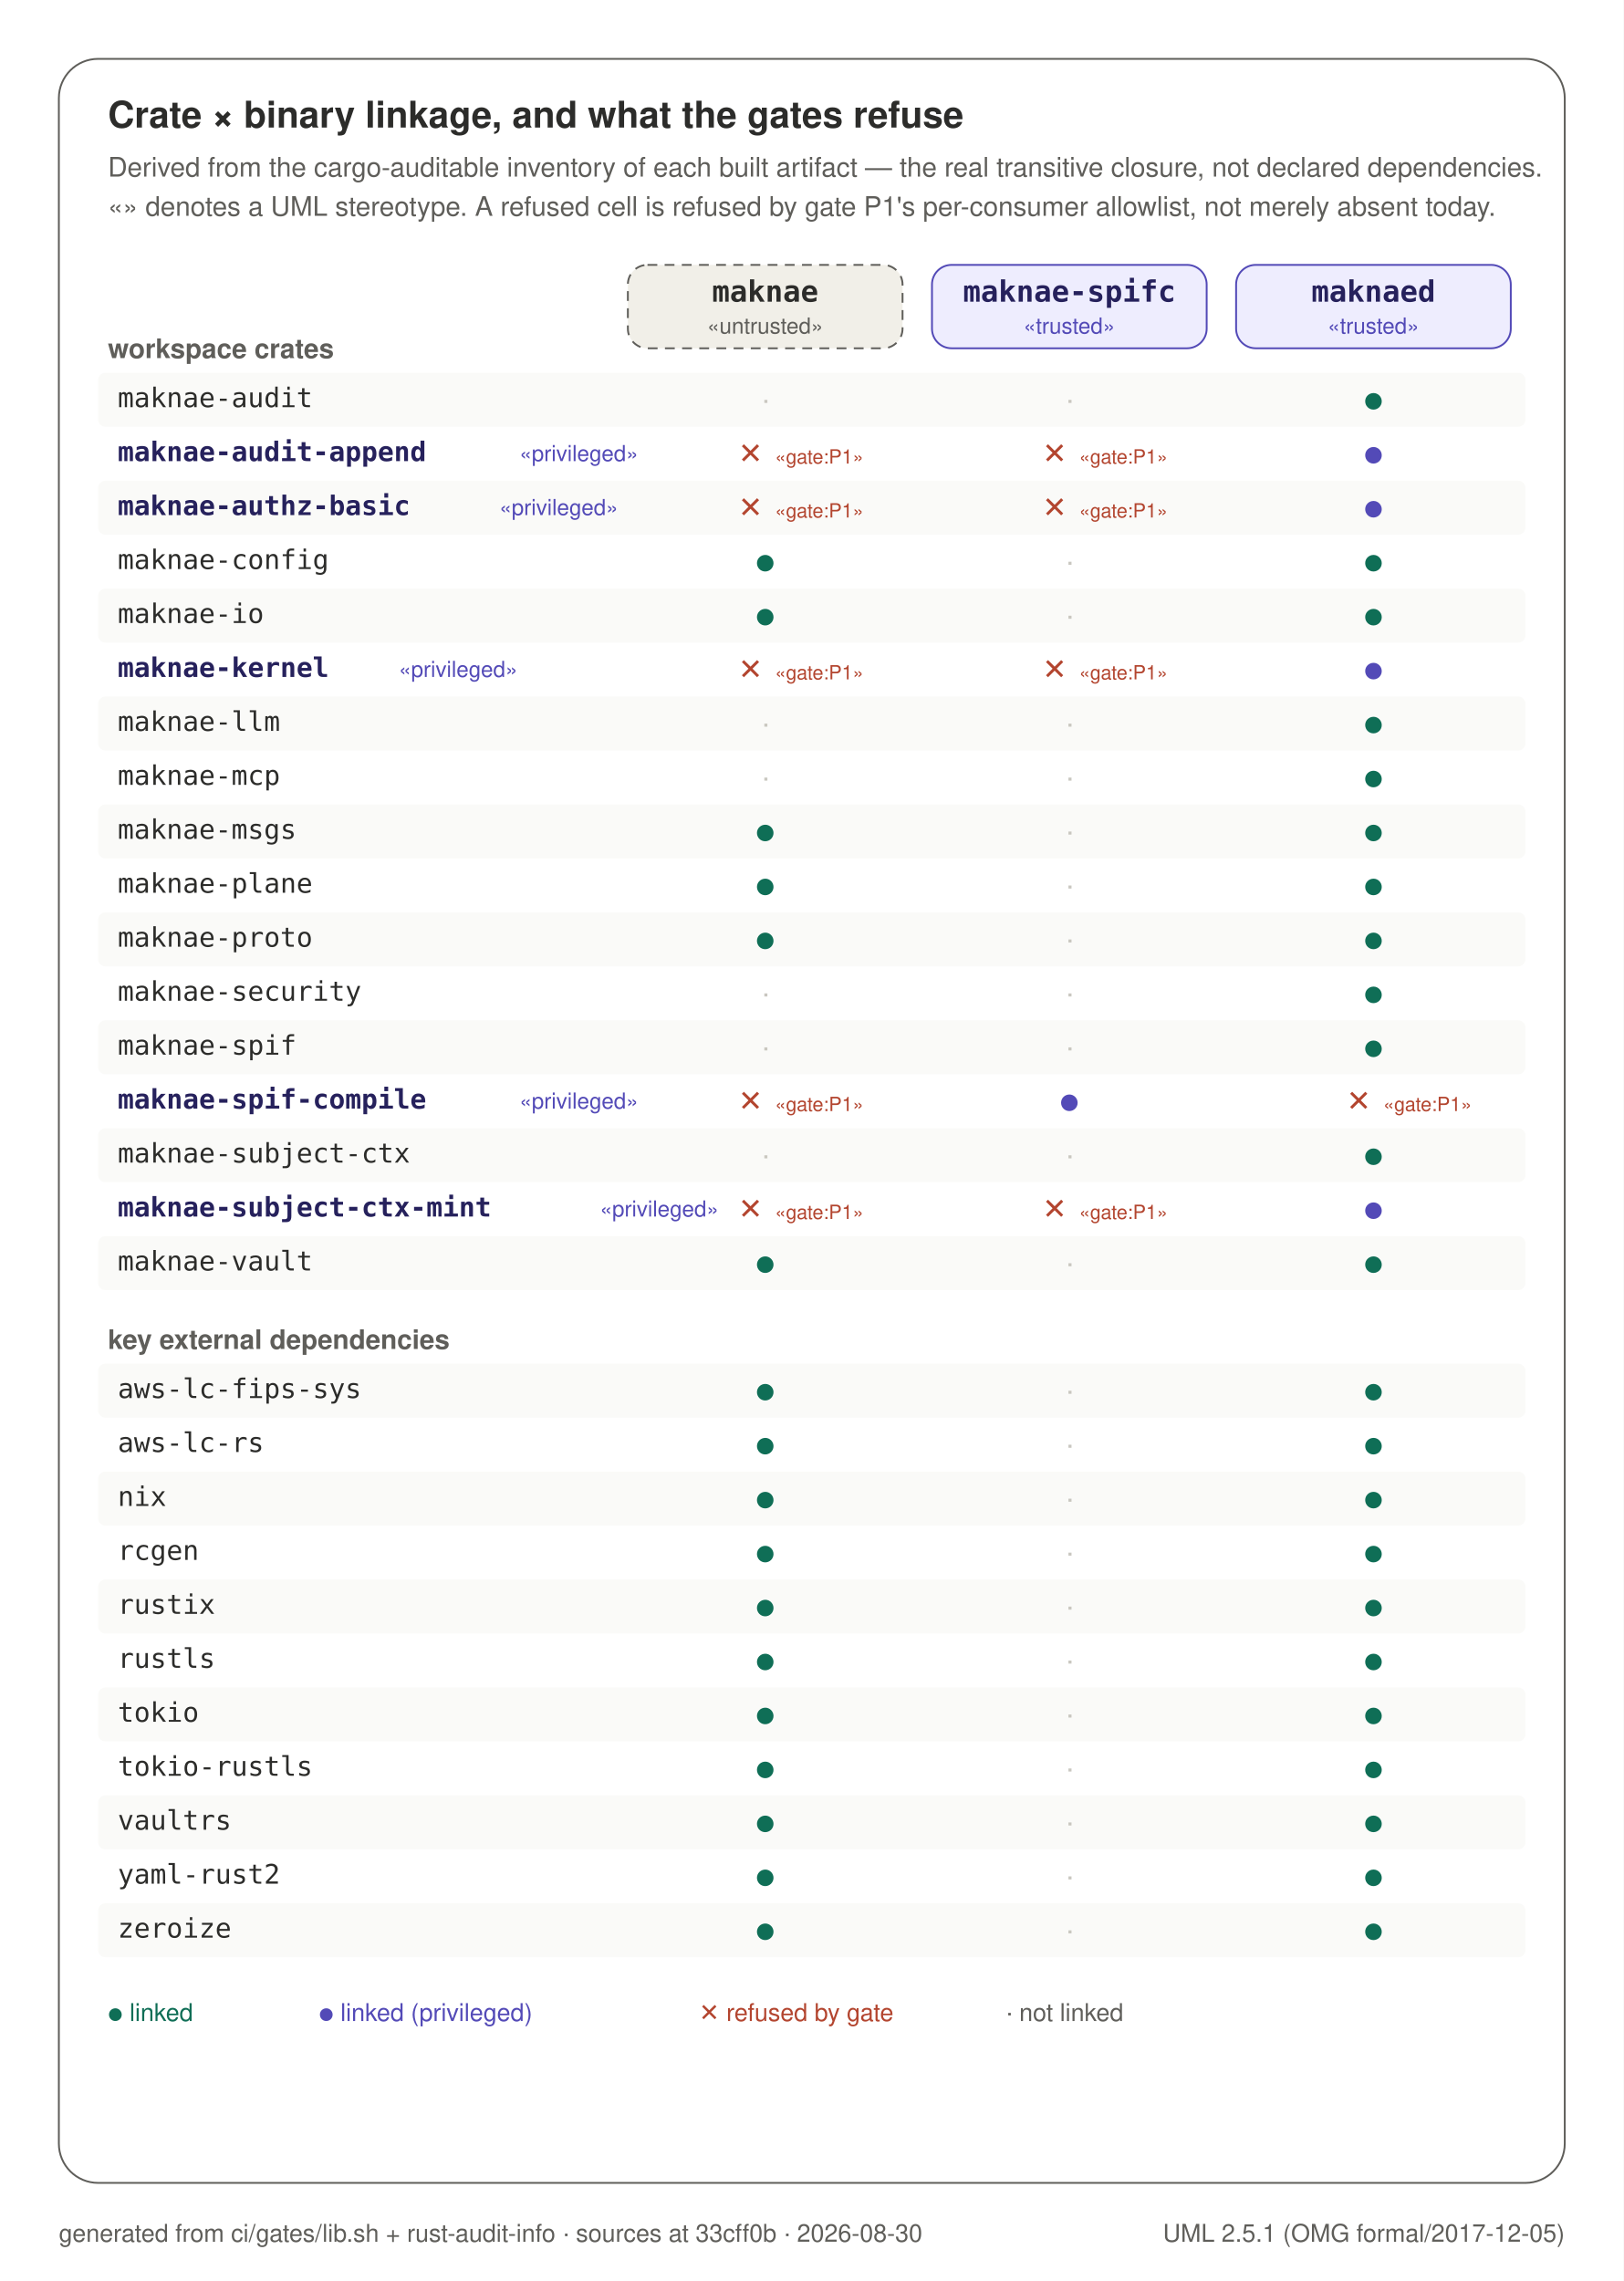
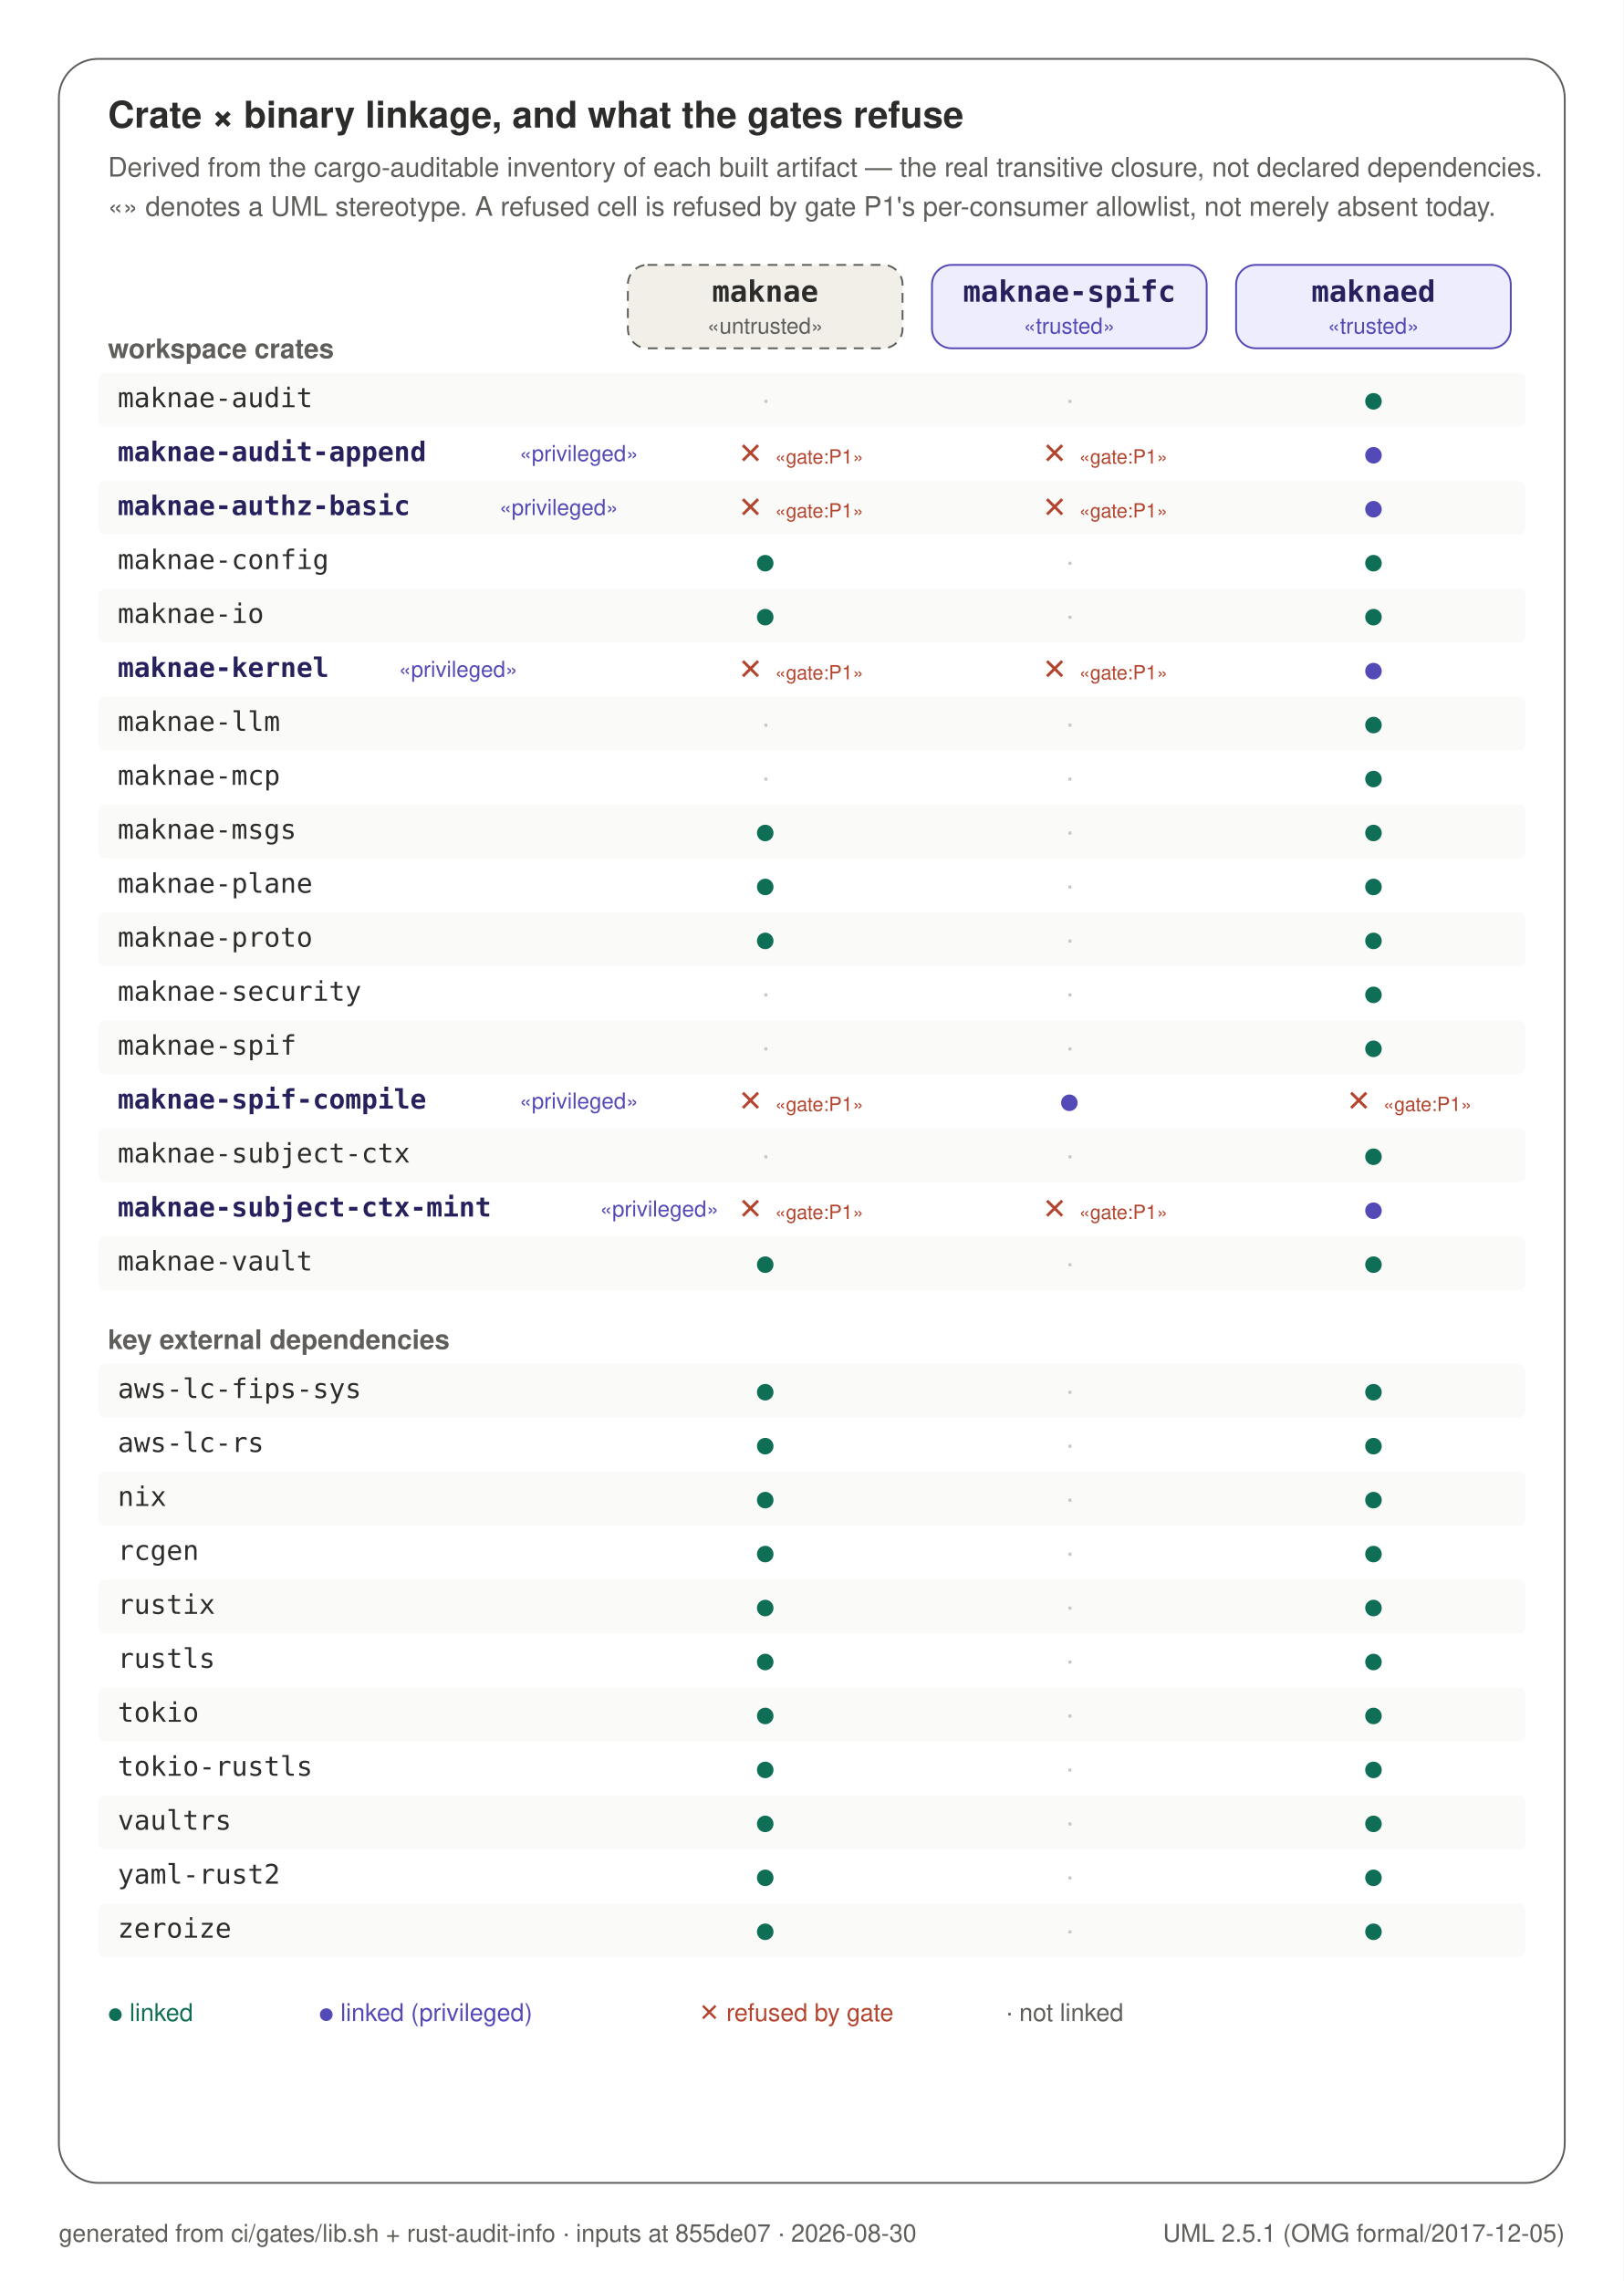
<svg xmlns="http://www.w3.org/2000/svg" width="662" height="930" viewBox="0 0 662 930" role="img">
  <rect x="0" y="0" width="662" height="930" fill="#FFFFFF" />
  <rect x="24" y="24" width="614" height="866" rx="16" fill="#FFFFFF" stroke="#5F5E5A" stroke-width="0.75" />
  <text x="44" y="52" text-anchor="start" font-family="Helvetica, Arial, sans-serif" font-size="15" font-weight="600" fill="#2C2C2A">Crate × binary linkage, and what the gates refuse</text>
  <text x="44" y="72" text-anchor="start" font-family="Helvetica, Arial, sans-serif" font-size="11" font-weight="400" fill="#5F5E5A">Derived from the cargo-auditable inventory of each built artifact — the real transitive closure, not declared dependencies.</text>
  <text x="44" y="88" text-anchor="start" font-family="Helvetica, Arial, sans-serif" font-size="11" font-weight="400" fill="#5F5E5A">«» denotes a UML stereotype. A refused cell is refused by gate P1's per-consumer allowlist, not merely absent today.</text>
  <rect x="256" y="108" width="112" height="34" rx="8" fill="#F1EFE8" stroke="#5F5E5A" stroke-width="0.75" stroke-dasharray="4 3" />
  <text x="312.0" y="123" text-anchor="middle" font-family="ui-monospace, SFMono-Regular, Menlo, monospace" font-size="12" font-weight="600" fill="#2C2C2A">maknae</text>
  <text x="312.0" y="136" text-anchor="middle" font-family="Helvetica, Arial, sans-serif" font-size="9" font-weight="400" fill="#5F5E5A">«untrusted»</text>
  <rect x="380" y="108" width="112" height="34" rx="8" fill="#EEEDFE" stroke="#534AB7" stroke-width="0.75" />
  <text x="436.0" y="123" text-anchor="middle" font-family="ui-monospace, SFMono-Regular, Menlo, monospace" font-size="12" font-weight="600" fill="#26215C">maknae-spifc</text>
  <text x="436.0" y="136" text-anchor="middle" font-family="Helvetica, Arial, sans-serif" font-size="9" font-weight="400" fill="#534AB7">«trusted»</text>
  <rect x="504" y="108" width="112" height="34" rx="8" fill="#EEEDFE" stroke="#534AB7" stroke-width="0.75" />
  <text x="560.0" y="123" text-anchor="middle" font-family="ui-monospace, SFMono-Regular, Menlo, monospace" font-size="12" font-weight="600" fill="#26215C">maknaed</text>
  <text x="560.0" y="136" text-anchor="middle" font-family="Helvetica, Arial, sans-serif" font-size="9" font-weight="400" fill="#534AB7">«trusted»</text>
  <text x="44" y="146" text-anchor="start" font-family="Helvetica, Arial, sans-serif" font-size="11" font-weight="600" fill="#5F5E5A">workspace crates</text>
  <rect x="40" y="152" width="582" height="22" rx="3" fill="#FAFAF8" stroke="none" stroke-width="0" />
  <text x="48" y="166" text-anchor="start" font-family="ui-monospace, SFMono-Regular, Menlo, monospace" font-size="11" font-weight="400" fill="#2C2C2A">maknae-audit</text>
  <text x="312.0" y="167" text-anchor="middle" font-family="Helvetica, Arial, sans-serif" font-size="12" font-weight="400" fill="#C9C7C0">·</text>
  <text x="436.0" y="167" text-anchor="middle" font-family="Helvetica, Arial, sans-serif" font-size="12" font-weight="400" fill="#C9C7C0">·</text>
  <text x="560.0" y="167" text-anchor="middle" font-family="Helvetica, Arial, sans-serif" font-size="13" font-weight="400" fill="#0F6E56">●</text>
  <text x="48" y="188" text-anchor="start" font-family="ui-monospace, SFMono-Regular, Menlo, monospace" font-size="11" font-weight="600" fill="#26215C">maknae-audit-append</text>
  <text x="211.8" y="188" text-anchor="start" font-family="Helvetica, Arial, sans-serif" font-size="9" font-weight="400" fill="#534AB7">«privileged»</text>
  <text x="306.0" y="189" text-anchor="middle" font-family="Helvetica, Arial, sans-serif" font-size="12" font-weight="400" fill="#B3452F">✕</text>
  <text x="316.0" y="189" text-anchor="start" font-family="Helvetica, Arial, sans-serif" font-size="8" font-weight="400" fill="#B3452F">«gate:P1»</text>
  <text x="430.0" y="189" text-anchor="middle" font-family="Helvetica, Arial, sans-serif" font-size="12" font-weight="400" fill="#B3452F">✕</text>
  <text x="440.0" y="189" text-anchor="start" font-family="Helvetica, Arial, sans-serif" font-size="8" font-weight="400" fill="#B3452F">«gate:P1»</text>
  <text x="560.0" y="189" text-anchor="middle" font-family="Helvetica, Arial, sans-serif" font-size="13" font-weight="400" fill="#534AB7">●</text>
  <rect x="40" y="196" width="582" height="22" rx="3" fill="#FAFAF8" stroke="none" stroke-width="0" />
  <text x="48" y="210" text-anchor="start" font-family="ui-monospace, SFMono-Regular, Menlo, monospace" font-size="11" font-weight="600" fill="#26215C">maknae-authz-basic</text>
  <text x="203.6" y="210" text-anchor="start" font-family="Helvetica, Arial, sans-serif" font-size="9" font-weight="400" fill="#534AB7">«privileged»</text>
  <text x="306.0" y="211" text-anchor="middle" font-family="Helvetica, Arial, sans-serif" font-size="12" font-weight="400" fill="#B3452F">✕</text>
  <text x="316.0" y="211" text-anchor="start" font-family="Helvetica, Arial, sans-serif" font-size="8" font-weight="400" fill="#B3452F">«gate:P1»</text>
  <text x="430.0" y="211" text-anchor="middle" font-family="Helvetica, Arial, sans-serif" font-size="12" font-weight="400" fill="#B3452F">✕</text>
  <text x="440.0" y="211" text-anchor="start" font-family="Helvetica, Arial, sans-serif" font-size="8" font-weight="400" fill="#B3452F">«gate:P1»</text>
  <text x="560.0" y="211" text-anchor="middle" font-family="Helvetica, Arial, sans-serif" font-size="13" font-weight="400" fill="#534AB7">●</text>
  <text x="48" y="232" text-anchor="start" font-family="ui-monospace, SFMono-Regular, Menlo, monospace" font-size="11" font-weight="400" fill="#2C2C2A">maknae-config</text>
  <text x="312.0" y="233" text-anchor="middle" font-family="Helvetica, Arial, sans-serif" font-size="13" font-weight="400" fill="#0F6E56">●</text>
  <text x="436.0" y="233" text-anchor="middle" font-family="Helvetica, Arial, sans-serif" font-size="12" font-weight="400" fill="#C9C7C0">·</text>
  <text x="560.0" y="233" text-anchor="middle" font-family="Helvetica, Arial, sans-serif" font-size="13" font-weight="400" fill="#0F6E56">●</text>
  <rect x="40" y="240" width="582" height="22" rx="3" fill="#FAFAF8" stroke="none" stroke-width="0" />
  <text x="48" y="254" text-anchor="start" font-family="ui-monospace, SFMono-Regular, Menlo, monospace" font-size="11" font-weight="400" fill="#2C2C2A">maknae-io</text>
  <text x="312.0" y="255" text-anchor="middle" font-family="Helvetica, Arial, sans-serif" font-size="13" font-weight="400" fill="#0F6E56">●</text>
  <text x="436.0" y="255" text-anchor="middle" font-family="Helvetica, Arial, sans-serif" font-size="12" font-weight="400" fill="#C9C7C0">·</text>
  <text x="560.0" y="255" text-anchor="middle" font-family="Helvetica, Arial, sans-serif" font-size="13" font-weight="400" fill="#0F6E56">●</text>
  <text x="48" y="276" text-anchor="start" font-family="ui-monospace, SFMono-Regular, Menlo, monospace" font-size="11" font-weight="600" fill="#26215C">maknae-kernel</text>
  <text x="162.6" y="276" text-anchor="start" font-family="Helvetica, Arial, sans-serif" font-size="9" font-weight="400" fill="#534AB7">«privileged»</text>
  <text x="306.0" y="277" text-anchor="middle" font-family="Helvetica, Arial, sans-serif" font-size="12" font-weight="400" fill="#B3452F">✕</text>
  <text x="316.0" y="277" text-anchor="start" font-family="Helvetica, Arial, sans-serif" font-size="8" font-weight="400" fill="#B3452F">«gate:P1»</text>
  <text x="430.0" y="277" text-anchor="middle" font-family="Helvetica, Arial, sans-serif" font-size="12" font-weight="400" fill="#B3452F">✕</text>
  <text x="440.0" y="277" text-anchor="start" font-family="Helvetica, Arial, sans-serif" font-size="8" font-weight="400" fill="#B3452F">«gate:P1»</text>
  <text x="560.0" y="277" text-anchor="middle" font-family="Helvetica, Arial, sans-serif" font-size="13" font-weight="400" fill="#534AB7">●</text>
  <rect x="40" y="284" width="582" height="22" rx="3" fill="#FAFAF8" stroke="none" stroke-width="0" />
  <text x="48" y="298" text-anchor="start" font-family="ui-monospace, SFMono-Regular, Menlo, monospace" font-size="11" font-weight="400" fill="#2C2C2A">maknae-llm</text>
  <text x="312.0" y="299" text-anchor="middle" font-family="Helvetica, Arial, sans-serif" font-size="12" font-weight="400" fill="#C9C7C0">·</text>
  <text x="436.0" y="299" text-anchor="middle" font-family="Helvetica, Arial, sans-serif" font-size="12" font-weight="400" fill="#C9C7C0">·</text>
  <text x="560.0" y="299" text-anchor="middle" font-family="Helvetica, Arial, sans-serif" font-size="13" font-weight="400" fill="#0F6E56">●</text>
  <text x="48" y="320" text-anchor="start" font-family="ui-monospace, SFMono-Regular, Menlo, monospace" font-size="11" font-weight="400" fill="#2C2C2A">maknae-mcp</text>
  <text x="312.0" y="321" text-anchor="middle" font-family="Helvetica, Arial, sans-serif" font-size="12" font-weight="400" fill="#C9C7C0">·</text>
  <text x="436.0" y="321" text-anchor="middle" font-family="Helvetica, Arial, sans-serif" font-size="12" font-weight="400" fill="#C9C7C0">·</text>
  <text x="560.0" y="321" text-anchor="middle" font-family="Helvetica, Arial, sans-serif" font-size="13" font-weight="400" fill="#0F6E56">●</text>
  <rect x="40" y="328" width="582" height="22" rx="3" fill="#FAFAF8" stroke="none" stroke-width="0" />
  <text x="48" y="342" text-anchor="start" font-family="ui-monospace, SFMono-Regular, Menlo, monospace" font-size="11" font-weight="400" fill="#2C2C2A">maknae-msgs</text>
  <text x="312.0" y="343" text-anchor="middle" font-family="Helvetica, Arial, sans-serif" font-size="13" font-weight="400" fill="#0F6E56">●</text>
  <text x="436.0" y="343" text-anchor="middle" font-family="Helvetica, Arial, sans-serif" font-size="12" font-weight="400" fill="#C9C7C0">·</text>
  <text x="560.0" y="343" text-anchor="middle" font-family="Helvetica, Arial, sans-serif" font-size="13" font-weight="400" fill="#0F6E56">●</text>
  <text x="48" y="364" text-anchor="start" font-family="ui-monospace, SFMono-Regular, Menlo, monospace" font-size="11" font-weight="400" fill="#2C2C2A">maknae-plane</text>
  <text x="312.0" y="365" text-anchor="middle" font-family="Helvetica, Arial, sans-serif" font-size="13" font-weight="400" fill="#0F6E56">●</text>
  <text x="436.0" y="365" text-anchor="middle" font-family="Helvetica, Arial, sans-serif" font-size="12" font-weight="400" fill="#C9C7C0">·</text>
  <text x="560.0" y="365" text-anchor="middle" font-family="Helvetica, Arial, sans-serif" font-size="13" font-weight="400" fill="#0F6E56">●</text>
  <rect x="40" y="372" width="582" height="22" rx="3" fill="#FAFAF8" stroke="none" stroke-width="0" />
  <text x="48" y="386" text-anchor="start" font-family="ui-monospace, SFMono-Regular, Menlo, monospace" font-size="11" font-weight="400" fill="#2C2C2A">maknae-proto</text>
  <text x="312.0" y="387" text-anchor="middle" font-family="Helvetica, Arial, sans-serif" font-size="13" font-weight="400" fill="#0F6E56">●</text>
  <text x="436.0" y="387" text-anchor="middle" font-family="Helvetica, Arial, sans-serif" font-size="12" font-weight="400" fill="#C9C7C0">·</text>
  <text x="560.0" y="387" text-anchor="middle" font-family="Helvetica, Arial, sans-serif" font-size="13" font-weight="400" fill="#0F6E56">●</text>
  <text x="48" y="408" text-anchor="start" font-family="ui-monospace, SFMono-Regular, Menlo, monospace" font-size="11" font-weight="400" fill="#2C2C2A">maknae-security</text>
  <text x="312.0" y="409" text-anchor="middle" font-family="Helvetica, Arial, sans-serif" font-size="12" font-weight="400" fill="#C9C7C0">·</text>
  <text x="436.0" y="409" text-anchor="middle" font-family="Helvetica, Arial, sans-serif" font-size="12" font-weight="400" fill="#C9C7C0">·</text>
  <text x="560.0" y="409" text-anchor="middle" font-family="Helvetica, Arial, sans-serif" font-size="13" font-weight="400" fill="#0F6E56">●</text>
  <rect x="40" y="416" width="582" height="22" rx="3" fill="#FAFAF8" stroke="none" stroke-width="0" />
  <text x="48" y="430" text-anchor="start" font-family="ui-monospace, SFMono-Regular, Menlo, monospace" font-size="11" font-weight="400" fill="#2C2C2A">maknae-spif</text>
  <text x="312.0" y="431" text-anchor="middle" font-family="Helvetica, Arial, sans-serif" font-size="12" font-weight="400" fill="#C9C7C0">·</text>
  <text x="436.0" y="431" text-anchor="middle" font-family="Helvetica, Arial, sans-serif" font-size="12" font-weight="400" fill="#C9C7C0">·</text>
  <text x="560.0" y="431" text-anchor="middle" font-family="Helvetica, Arial, sans-serif" font-size="13" font-weight="400" fill="#0F6E56">●</text>
  <text x="48" y="452" text-anchor="start" font-family="ui-monospace, SFMono-Regular, Menlo, monospace" font-size="11" font-weight="600" fill="#26215C">maknae-spif-compile</text>
  <text x="211.8" y="452" text-anchor="start" font-family="Helvetica, Arial, sans-serif" font-size="9" font-weight="400" fill="#534AB7">«privileged»</text>
  <text x="306.0" y="453" text-anchor="middle" font-family="Helvetica, Arial, sans-serif" font-size="12" font-weight="400" fill="#B3452F">✕</text>
  <text x="316.0" y="453" text-anchor="start" font-family="Helvetica, Arial, sans-serif" font-size="8" font-weight="400" fill="#B3452F">«gate:P1»</text>
  <text x="436.0" y="453" text-anchor="middle" font-family="Helvetica, Arial, sans-serif" font-size="13" font-weight="400" fill="#534AB7">●</text>
  <text x="554.0" y="453" text-anchor="middle" font-family="Helvetica, Arial, sans-serif" font-size="12" font-weight="400" fill="#B3452F">✕</text>
  <text x="564.0" y="453" text-anchor="start" font-family="Helvetica, Arial, sans-serif" font-size="8" font-weight="400" fill="#B3452F">«gate:P1»</text>
  <rect x="40" y="460" width="582" height="22" rx="3" fill="#FAFAF8" stroke="none" stroke-width="0" />
  <text x="48" y="474" text-anchor="start" font-family="ui-monospace, SFMono-Regular, Menlo, monospace" font-size="11" font-weight="400" fill="#2C2C2A">maknae-subject-ctx</text>
  <text x="312.0" y="475" text-anchor="middle" font-family="Helvetica, Arial, sans-serif" font-size="12" font-weight="400" fill="#C9C7C0">·</text>
  <text x="436.0" y="475" text-anchor="middle" font-family="Helvetica, Arial, sans-serif" font-size="12" font-weight="400" fill="#C9C7C0">·</text>
  <text x="560.0" y="475" text-anchor="middle" font-family="Helvetica, Arial, sans-serif" font-size="13" font-weight="400" fill="#0F6E56">●</text>
  <text x="48" y="496" text-anchor="start" font-family="ui-monospace, SFMono-Regular, Menlo, monospace" font-size="11" font-weight="600" fill="#26215C">maknae-subject-ctx-mint</text>
  <text x="244.6" y="496" text-anchor="start" font-family="Helvetica, Arial, sans-serif" font-size="9" font-weight="400" fill="#534AB7">«privileged»</text>
  <text x="306.0" y="497" text-anchor="middle" font-family="Helvetica, Arial, sans-serif" font-size="12" font-weight="400" fill="#B3452F">✕</text>
  <text x="316.0" y="497" text-anchor="start" font-family="Helvetica, Arial, sans-serif" font-size="8" font-weight="400" fill="#B3452F">«gate:P1»</text>
  <text x="430.0" y="497" text-anchor="middle" font-family="Helvetica, Arial, sans-serif" font-size="12" font-weight="400" fill="#B3452F">✕</text>
  <text x="440.0" y="497" text-anchor="start" font-family="Helvetica, Arial, sans-serif" font-size="8" font-weight="400" fill="#B3452F">«gate:P1»</text>
  <text x="560.0" y="497" text-anchor="middle" font-family="Helvetica, Arial, sans-serif" font-size="13" font-weight="400" fill="#534AB7">●</text>
  <rect x="40" y="504" width="582" height="22" rx="3" fill="#FAFAF8" stroke="none" stroke-width="0" />
  <text x="48" y="518" text-anchor="start" font-family="ui-monospace, SFMono-Regular, Menlo, monospace" font-size="11" font-weight="400" fill="#2C2C2A">maknae-vault</text>
  <text x="312.0" y="519" text-anchor="middle" font-family="Helvetica, Arial, sans-serif" font-size="13" font-weight="400" fill="#0F6E56">●</text>
  <text x="436.0" y="519" text-anchor="middle" font-family="Helvetica, Arial, sans-serif" font-size="12" font-weight="400" fill="#C9C7C0">·</text>
  <text x="560.0" y="519" text-anchor="middle" font-family="Helvetica, Arial, sans-serif" font-size="13" font-weight="400" fill="#0F6E56">●</text>
  <text x="44" y="550" text-anchor="start" font-family="Helvetica, Arial, sans-serif" font-size="11" font-weight="600" fill="#5F5E5A">key external dependencies</text>
  <rect x="40" y="556" width="582" height="22" rx="3" fill="#FAFAF8" stroke="none" stroke-width="0" />
  <text x="48" y="570" text-anchor="start" font-family="ui-monospace, SFMono-Regular, Menlo, monospace" font-size="11" font-weight="400" fill="#2C2C2A">aws-lc-fips-sys</text>
  <text x="312.0" y="571" text-anchor="middle" font-family="Helvetica, Arial, sans-serif" font-size="13" font-weight="400" fill="#0F6E56">●</text>
  <text x="436.0" y="571" text-anchor="middle" font-family="Helvetica, Arial, sans-serif" font-size="12" font-weight="400" fill="#C9C7C0">·</text>
  <text x="560.0" y="571" text-anchor="middle" font-family="Helvetica, Arial, sans-serif" font-size="13" font-weight="400" fill="#0F6E56">●</text>
  <text x="48" y="592" text-anchor="start" font-family="ui-monospace, SFMono-Regular, Menlo, monospace" font-size="11" font-weight="400" fill="#2C2C2A">aws-lc-rs</text>
  <text x="312.0" y="593" text-anchor="middle" font-family="Helvetica, Arial, sans-serif" font-size="13" font-weight="400" fill="#0F6E56">●</text>
  <text x="436.0" y="593" text-anchor="middle" font-family="Helvetica, Arial, sans-serif" font-size="12" font-weight="400" fill="#C9C7C0">·</text>
  <text x="560.0" y="593" text-anchor="middle" font-family="Helvetica, Arial, sans-serif" font-size="13" font-weight="400" fill="#0F6E56">●</text>
  <rect x="40" y="600" width="582" height="22" rx="3" fill="#FAFAF8" stroke="none" stroke-width="0" />
  <text x="48" y="614" text-anchor="start" font-family="ui-monospace, SFMono-Regular, Menlo, monospace" font-size="11" font-weight="400" fill="#2C2C2A">nix</text>
  <text x="312.0" y="615" text-anchor="middle" font-family="Helvetica, Arial, sans-serif" font-size="13" font-weight="400" fill="#0F6E56">●</text>
  <text x="436.0" y="615" text-anchor="middle" font-family="Helvetica, Arial, sans-serif" font-size="12" font-weight="400" fill="#C9C7C0">·</text>
  <text x="560.0" y="615" text-anchor="middle" font-family="Helvetica, Arial, sans-serif" font-size="13" font-weight="400" fill="#0F6E56">●</text>
  <text x="48" y="636" text-anchor="start" font-family="ui-monospace, SFMono-Regular, Menlo, monospace" font-size="11" font-weight="400" fill="#2C2C2A">rcgen</text>
  <text x="312.0" y="637" text-anchor="middle" font-family="Helvetica, Arial, sans-serif" font-size="13" font-weight="400" fill="#0F6E56">●</text>
  <text x="436.0" y="637" text-anchor="middle" font-family="Helvetica, Arial, sans-serif" font-size="12" font-weight="400" fill="#C9C7C0">·</text>
  <text x="560.0" y="637" text-anchor="middle" font-family="Helvetica, Arial, sans-serif" font-size="13" font-weight="400" fill="#0F6E56">●</text>
  <rect x="40" y="644" width="582" height="22" rx="3" fill="#FAFAF8" stroke="none" stroke-width="0" />
  <text x="48" y="658" text-anchor="start" font-family="ui-monospace, SFMono-Regular, Menlo, monospace" font-size="11" font-weight="400" fill="#2C2C2A">rustix</text>
  <text x="312.0" y="659" text-anchor="middle" font-family="Helvetica, Arial, sans-serif" font-size="13" font-weight="400" fill="#0F6E56">●</text>
  <text x="436.0" y="659" text-anchor="middle" font-family="Helvetica, Arial, sans-serif" font-size="12" font-weight="400" fill="#C9C7C0">·</text>
  <text x="560.0" y="659" text-anchor="middle" font-family="Helvetica, Arial, sans-serif" font-size="13" font-weight="400" fill="#0F6E56">●</text>
  <text x="48" y="680" text-anchor="start" font-family="ui-monospace, SFMono-Regular, Menlo, monospace" font-size="11" font-weight="400" fill="#2C2C2A">rustls</text>
  <text x="312.0" y="681" text-anchor="middle" font-family="Helvetica, Arial, sans-serif" font-size="13" font-weight="400" fill="#0F6E56">●</text>
  <text x="436.0" y="681" text-anchor="middle" font-family="Helvetica, Arial, sans-serif" font-size="12" font-weight="400" fill="#C9C7C0">·</text>
  <text x="560.0" y="681" text-anchor="middle" font-family="Helvetica, Arial, sans-serif" font-size="13" font-weight="400" fill="#0F6E56">●</text>
  <rect x="40" y="688" width="582" height="22" rx="3" fill="#FAFAF8" stroke="none" stroke-width="0" />
  <text x="48" y="702" text-anchor="start" font-family="ui-monospace, SFMono-Regular, Menlo, monospace" font-size="11" font-weight="400" fill="#2C2C2A">tokio</text>
  <text x="312.0" y="703" text-anchor="middle" font-family="Helvetica, Arial, sans-serif" font-size="13" font-weight="400" fill="#0F6E56">●</text>
  <text x="436.0" y="703" text-anchor="middle" font-family="Helvetica, Arial, sans-serif" font-size="12" font-weight="400" fill="#C9C7C0">·</text>
  <text x="560.0" y="703" text-anchor="middle" font-family="Helvetica, Arial, sans-serif" font-size="13" font-weight="400" fill="#0F6E56">●</text>
  <text x="48" y="724" text-anchor="start" font-family="ui-monospace, SFMono-Regular, Menlo, monospace" font-size="11" font-weight="400" fill="#2C2C2A">tokio-rustls</text>
  <text x="312.0" y="725" text-anchor="middle" font-family="Helvetica, Arial, sans-serif" font-size="13" font-weight="400" fill="#0F6E56">●</text>
  <text x="436.0" y="725" text-anchor="middle" font-family="Helvetica, Arial, sans-serif" font-size="12" font-weight="400" fill="#C9C7C0">·</text>
  <text x="560.0" y="725" text-anchor="middle" font-family="Helvetica, Arial, sans-serif" font-size="13" font-weight="400" fill="#0F6E56">●</text>
  <rect x="40" y="732" width="582" height="22" rx="3" fill="#FAFAF8" stroke="none" stroke-width="0" />
  <text x="48" y="746" text-anchor="start" font-family="ui-monospace, SFMono-Regular, Menlo, monospace" font-size="11" font-weight="400" fill="#2C2C2A">vaultrs</text>
  <text x="312.0" y="747" text-anchor="middle" font-family="Helvetica, Arial, sans-serif" font-size="13" font-weight="400" fill="#0F6E56">●</text>
  <text x="436.0" y="747" text-anchor="middle" font-family="Helvetica, Arial, sans-serif" font-size="12" font-weight="400" fill="#C9C7C0">·</text>
  <text x="560.0" y="747" text-anchor="middle" font-family="Helvetica, Arial, sans-serif" font-size="13" font-weight="400" fill="#0F6E56">●</text>
  <text x="48" y="768" text-anchor="start" font-family="ui-monospace, SFMono-Regular, Menlo, monospace" font-size="11" font-weight="400" fill="#2C2C2A">yaml-rust2</text>
  <text x="312.0" y="769" text-anchor="middle" font-family="Helvetica, Arial, sans-serif" font-size="13" font-weight="400" fill="#0F6E56">●</text>
  <text x="436.0" y="769" text-anchor="middle" font-family="Helvetica, Arial, sans-serif" font-size="12" font-weight="400" fill="#C9C7C0">·</text>
  <text x="560.0" y="769" text-anchor="middle" font-family="Helvetica, Arial, sans-serif" font-size="13" font-weight="400" fill="#0F6E56">●</text>
  <rect x="40" y="776" width="582" height="22" rx="3" fill="#FAFAF8" stroke="none" stroke-width="0" />
  <text x="48" y="790" text-anchor="start" font-family="ui-monospace, SFMono-Regular, Menlo, monospace" font-size="11" font-weight="400" fill="#2C2C2A">zeroize</text>
  <text x="312.0" y="791" text-anchor="middle" font-family="Helvetica, Arial, sans-serif" font-size="13" font-weight="400" fill="#0F6E56">●</text>
  <text x="436.0" y="791" text-anchor="middle" font-family="Helvetica, Arial, sans-serif" font-size="12" font-weight="400" fill="#C9C7C0">·</text>
  <text x="560.0" y="791" text-anchor="middle" font-family="Helvetica, Arial, sans-serif" font-size="13" font-weight="400" fill="#0F6E56">●</text>
  <text x="44" y="824" text-anchor="start" font-family="Helvetica, Arial, sans-serif" font-size="10" font-weight="400" fill="#0F6E56">● linked</text>
  <text x="130" y="824" text-anchor="start" font-family="Helvetica, Arial, sans-serif" font-size="10" font-weight="400" fill="#534AB7">● linked (privileged)</text>
  <text x="285" y="824" text-anchor="start" font-family="Helvetica, Arial, sans-serif" font-size="10" font-weight="400" fill="#B3452F">✕ refused by gate</text>
  <text x="410" y="824" text-anchor="start" font-family="Helvetica, Arial, sans-serif" font-size="10" font-weight="400" fill="#5F5E5A">· not linked</text>
-   <text x="24" y="914" text-anchor="start" font-family="Helvetica, Arial, sans-serif" font-size="10" font-weight="400" fill="#5F5E5A">generated from ci/gates/lib.sh + rust-audit-info · sources at 33cff0b · 2026-08-30</text>
+   <text x="24" y="914" text-anchor="start" font-family="Helvetica, Arial, sans-serif" font-size="10" font-weight="400" fill="#5F5E5A">generated from ci/gates/lib.sh + rust-audit-info · inputs at 855de07 · 2026-08-30</text>
  <text x="638" y="914" text-anchor="end" font-family="Helvetica, Arial, sans-serif" font-size="10" font-weight="400" fill="#5F5E5A">UML 2.5.1 (OMG formal/2017-12-05)</text>
</svg>
